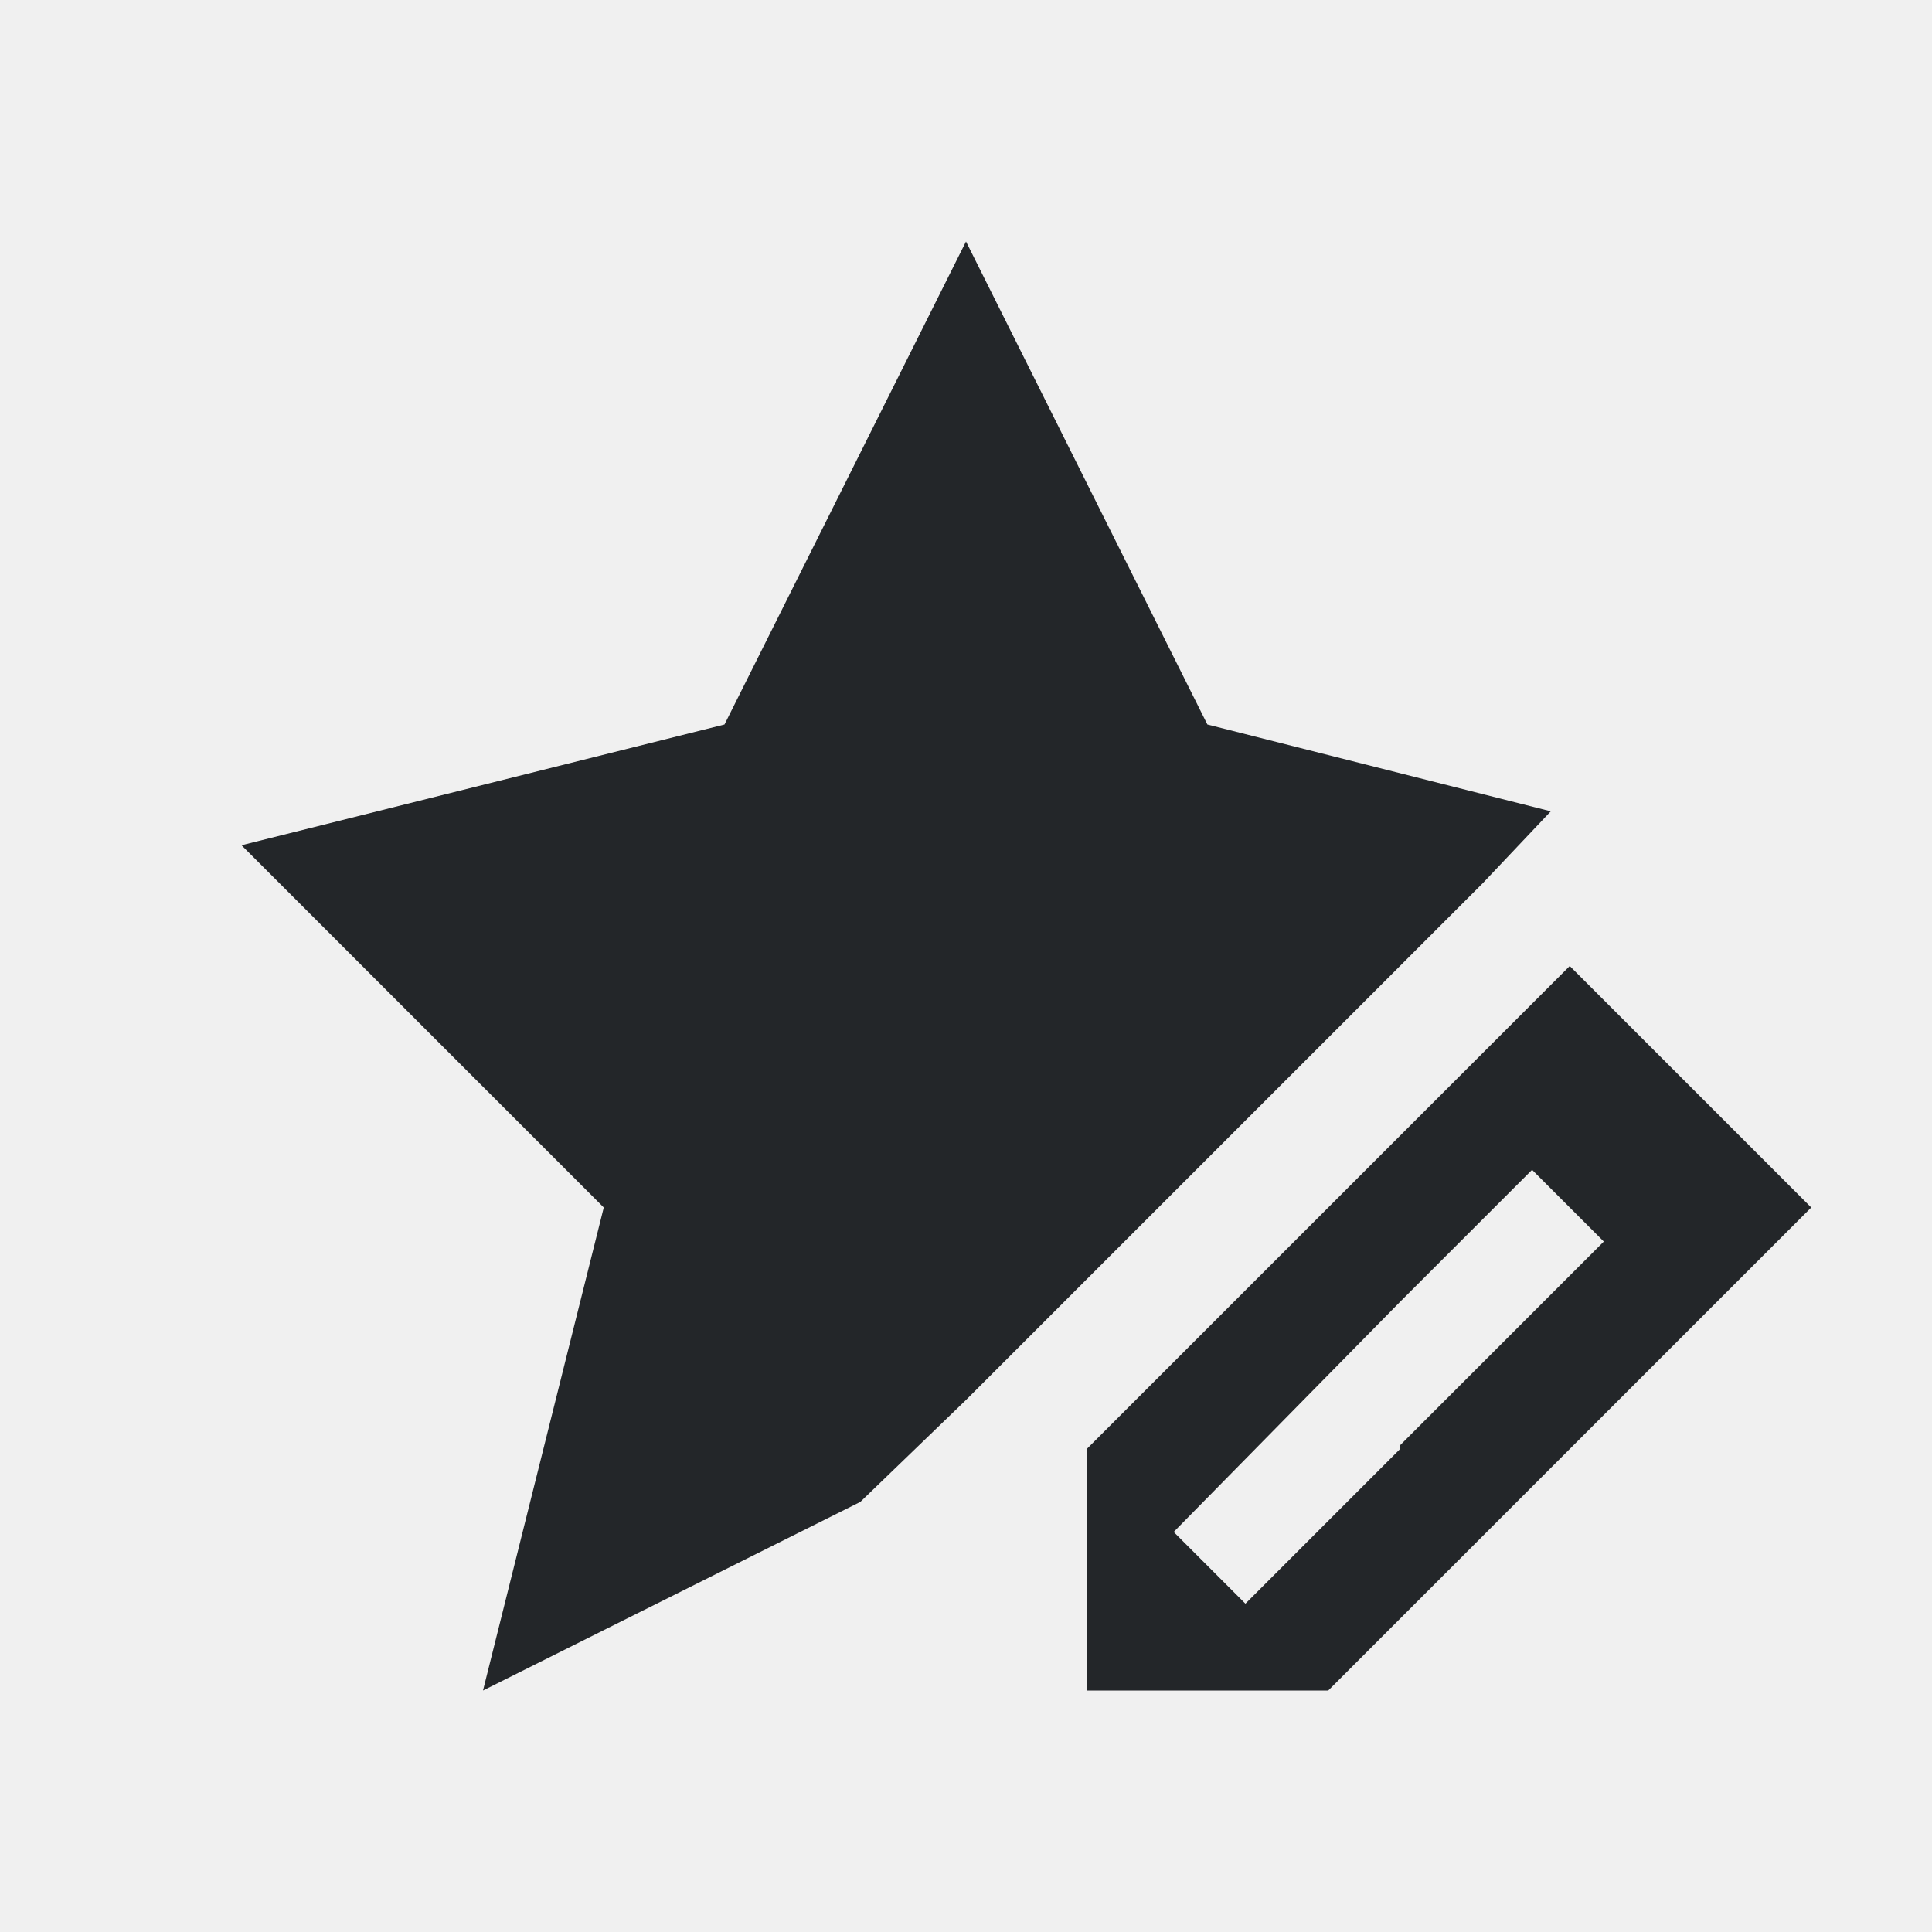
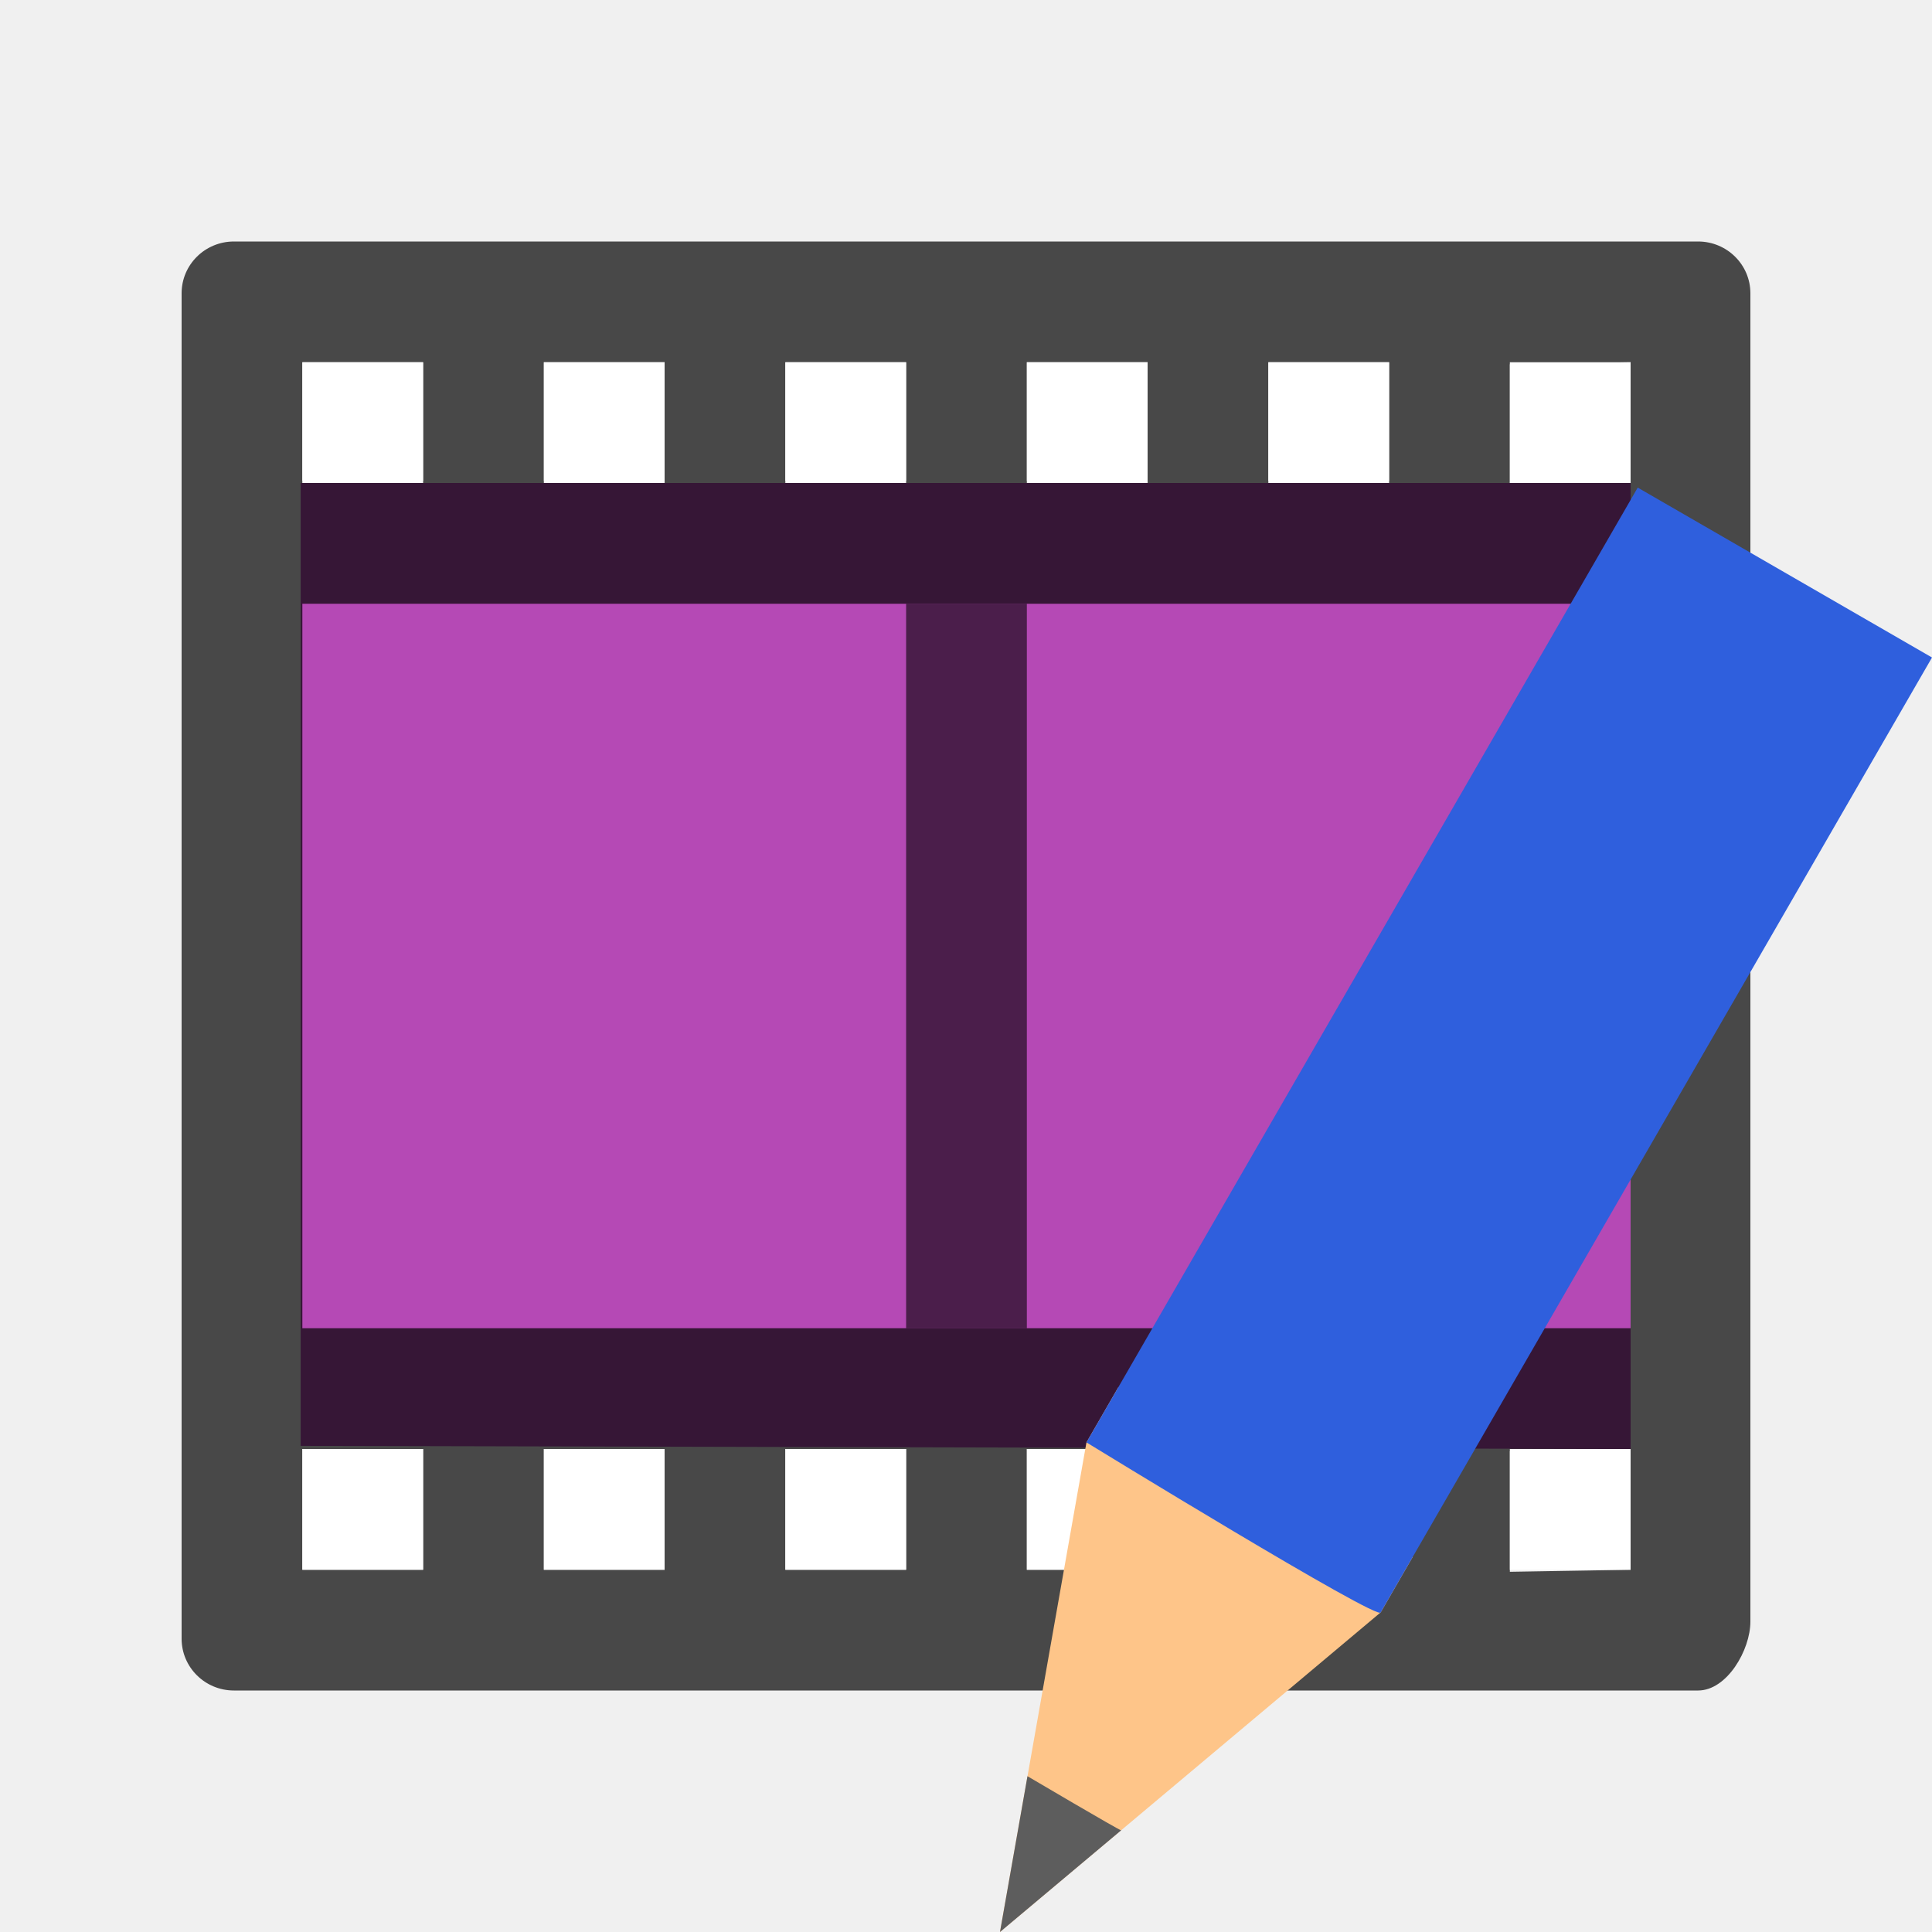
- <svg xmlns="http://www.w3.org/2000/svg" viewBox="0 0 16 16">
-   <path d="m8 2-2 4-4 1 3 3-1 4 3.125-1.562.875-.844.281-.281 4-4 .562-.594-2.844-.719zm5 6-1 1-1 1-2 2v1 1h2l.594-.594.406-.406 1-1 1-1 1-1zm-.312 1.688.594.594-.281.281-1.406 1.406v.031l-1.281 1.281-.594-.594 1.875-1.906z" fill="#232629" />
+ <svg xmlns="http://www.w3.org/2000/svg" viewBox="0 0 16 16" version="1.1" id="svg4">
+   <defs id="defs8" />
+   <g id="g878" transform="rotate(90,8,8)">
+     <path style="fill:#b549b5;fill-opacity:1;stroke-width:0.862" d="m 4,2.496 h 8 L 11.974,13.51 H 4 Z" id="path28" />
+     <path style="opacity:0.7;stroke-width:0.862" d="M 2.429,1.504 C 2.192,1.504 2,1.698 2,1.937 V 14.063 c 2.4e-5,0.239 0.192,0.433 0.429,0.433 h 1.554 9.588 C 13.808,14.496 14,14.302 14,14.063 V 1.937 C 14,1.698 13.665,1.504 13.429,1.504 l -1.429,6e-7 -8.017,-4e-7 z M 3,2.496 h 0.983 l 0.017,1 H 3.017 Z m 2,-5e-7 h 6 V 13.496 H 5 Z m 7,9e-7 1,-7e-7 0.017,1 -1,7e-7 z M 3,4.496 h 0.983 v 1 H 3 Z m 9,4e-7 1,-6e-7 v 1 l -1,7e-7 z M 3,6.496 h 0.983 v 1 H 3 Z m 9,5e-7 1,-7e-7 v 1 l -1,6e-7 z M 3,8.496 H 3.983 V 9.496 H 3 Z m 9,3e-7 1,-6e-7 V 9.496 H 12 Z M 3,10.496 h 0.983 v 1 H 3 Z m 9,0 h 1 v 1 h -1 z m -9,2 h 0.983 v 1 H 3 Z m 9,0 h 1 v 1 h -1 z" id="path30" />
+     <path id="path32" display="block" d="m 5.5,7.996 h 5" style="display:block;fill:none;stroke:#000000;stroke-width:1;stroke-linecap:square;stroke-linejoin:round;stroke-opacity:0.588" />
+     <rect y="2.496" x="3" height="1" width="1" id="rect823" style="opacity:1;fill:#ffffff;fill-opacity:1;fill-rule:evenodd;stroke:none;stroke-width:2;stroke-linecap:butt;stroke-linejoin:round;stroke-miterlimit:4;stroke-dasharray:none;stroke-opacity:1" />
+     <rect style="opacity:1;fill:#ffffff;fill-opacity:1;fill-rule:evenodd;stroke:none;stroke-width:2;stroke-linecap:butt;stroke-linejoin:round;stroke-miterlimit:4;stroke-dasharray:none;stroke-opacity:1" id="rect825" width="1" height="1" x="3" y="4.496" />
+     <rect style="opacity:1;fill:#ffffff;fill-opacity:1;fill-rule:evenodd;stroke:none;stroke-width:2;stroke-linecap:butt;stroke-linejoin:round;stroke-miterlimit:4;stroke-dasharray:none;stroke-opacity:1" id="rect827" width="1" height="1" x="3" y="6.496" />
+     <rect y="8.496" x="3" height="1" width="1" id="rect829" style="opacity:1;fill:#ffffff;fill-opacity:1;fill-rule:evenodd;stroke:none;stroke-width:2;stroke-linecap:butt;stroke-linejoin:round;stroke-miterlimit:4;stroke-dasharray:none;stroke-opacity:1" />
+     <rect y="10.496" x="3" height="1" width="1" id="rect831" style="opacity:1;fill:#ffffff;fill-opacity:1;fill-rule:evenodd;stroke:none;stroke-width:2;stroke-linecap:butt;stroke-linejoin:round;stroke-miterlimit:4;stroke-dasharray:none;stroke-opacity:1" />
+     <rect style="opacity:1;fill:#ffffff;fill-opacity:1;fill-rule:evenodd;stroke:none;stroke-width:2;stroke-linecap:butt;stroke-linejoin:round;stroke-miterlimit:4;stroke-dasharray:none;stroke-opacity:1" id="rect833" width="1" height="1" x="3" y="12.496" />
+     <rect style="opacity:1;fill:#ffffff;fill-opacity:1;fill-rule:evenodd;stroke:none;stroke-width:2;stroke-linecap:butt;stroke-linejoin:round;stroke-miterlimit:4;stroke-dasharray:none;stroke-opacity:1" id="rect835" width="1" height="1" x="12" y="2.496" />
+     <rect y="4.496" x="12" height="1" width="1" id="rect837" style="opacity:1;fill:#ffffff;fill-opacity:1;fill-rule:evenodd;stroke:none;stroke-width:2;stroke-linecap:butt;stroke-linejoin:round;stroke-miterlimit:4;stroke-dasharray:none;stroke-opacity:1" />
+     <rect y="6.496" x="12" height="1" width="1" id="rect839" style="opacity:1;fill:#ffffff;fill-opacity:1;fill-rule:evenodd;stroke:none;stroke-width:2;stroke-linecap:butt;stroke-linejoin:round;stroke-miterlimit:4;stroke-dasharray:none;stroke-opacity:1" />
+     <rect style="opacity:1;fill:#ffffff;fill-opacity:1;fill-rule:evenodd;stroke:none;stroke-width:2;stroke-linecap:butt;stroke-linejoin:round;stroke-miterlimit:4;stroke-dasharray:none;stroke-opacity:1" id="rect841" width="1" height="1" x="12" y="8.496" />
+     <rect style="opacity:1;fill:#ffffff;fill-opacity:1;fill-rule:evenodd;stroke:none;stroke-width:2;stroke-linecap:butt;stroke-linejoin:round;stroke-miterlimit:4;stroke-dasharray:none;stroke-opacity:1" id="rect843" width="1" height="1" x="12" y="10.496" />
+     <rect y="12.496" x="12" height="1" width="1" id="rect845" style="opacity:1;fill:#ffffff;fill-opacity:1;fill-rule:evenodd;stroke:none;stroke-width:2;stroke-linecap:butt;stroke-linejoin:round;stroke-miterlimit:4;stroke-dasharray:none;stroke-opacity:1" />
+   </g>
+   <g style="display:inline;stroke-width:27.2;enable-background:new" transform="matrix(0.03808017,0.02198561,-0.02384508,0.04130087,-7.149361,-14.96329)" id="g1151">
+     <path style="fill:#fec589;fill-opacity:1;stroke:none;stroke-width:27.2" d="m 688,319.356 -32,81.138 -32,-81.138 v -11.064 h 64 z" id="path1145" />
+     <path style="color:#000000;display:inline;overflow:visible;visibility:visible;fill:#5d5d5d;fill-opacity:1;fill-rule:nonzero;stroke:none;stroke-width:27.2;marker:none;enable-background:accumulate" d="m 645.813,374.677 10.188,25.817 10.188,-25.817 c 0.01,0.175 -20.375,0 -20.375,0 z" id="path1147" />
+     <path style="fill:#2f5fdd;fill-opacity:1;stroke:none;stroke-width:27.2" d="m 624,319.356 c 0,0 65.02,1.586 64,0 V 127.9 h -64 z" id="path1149" />
+   </g>
</svg>
